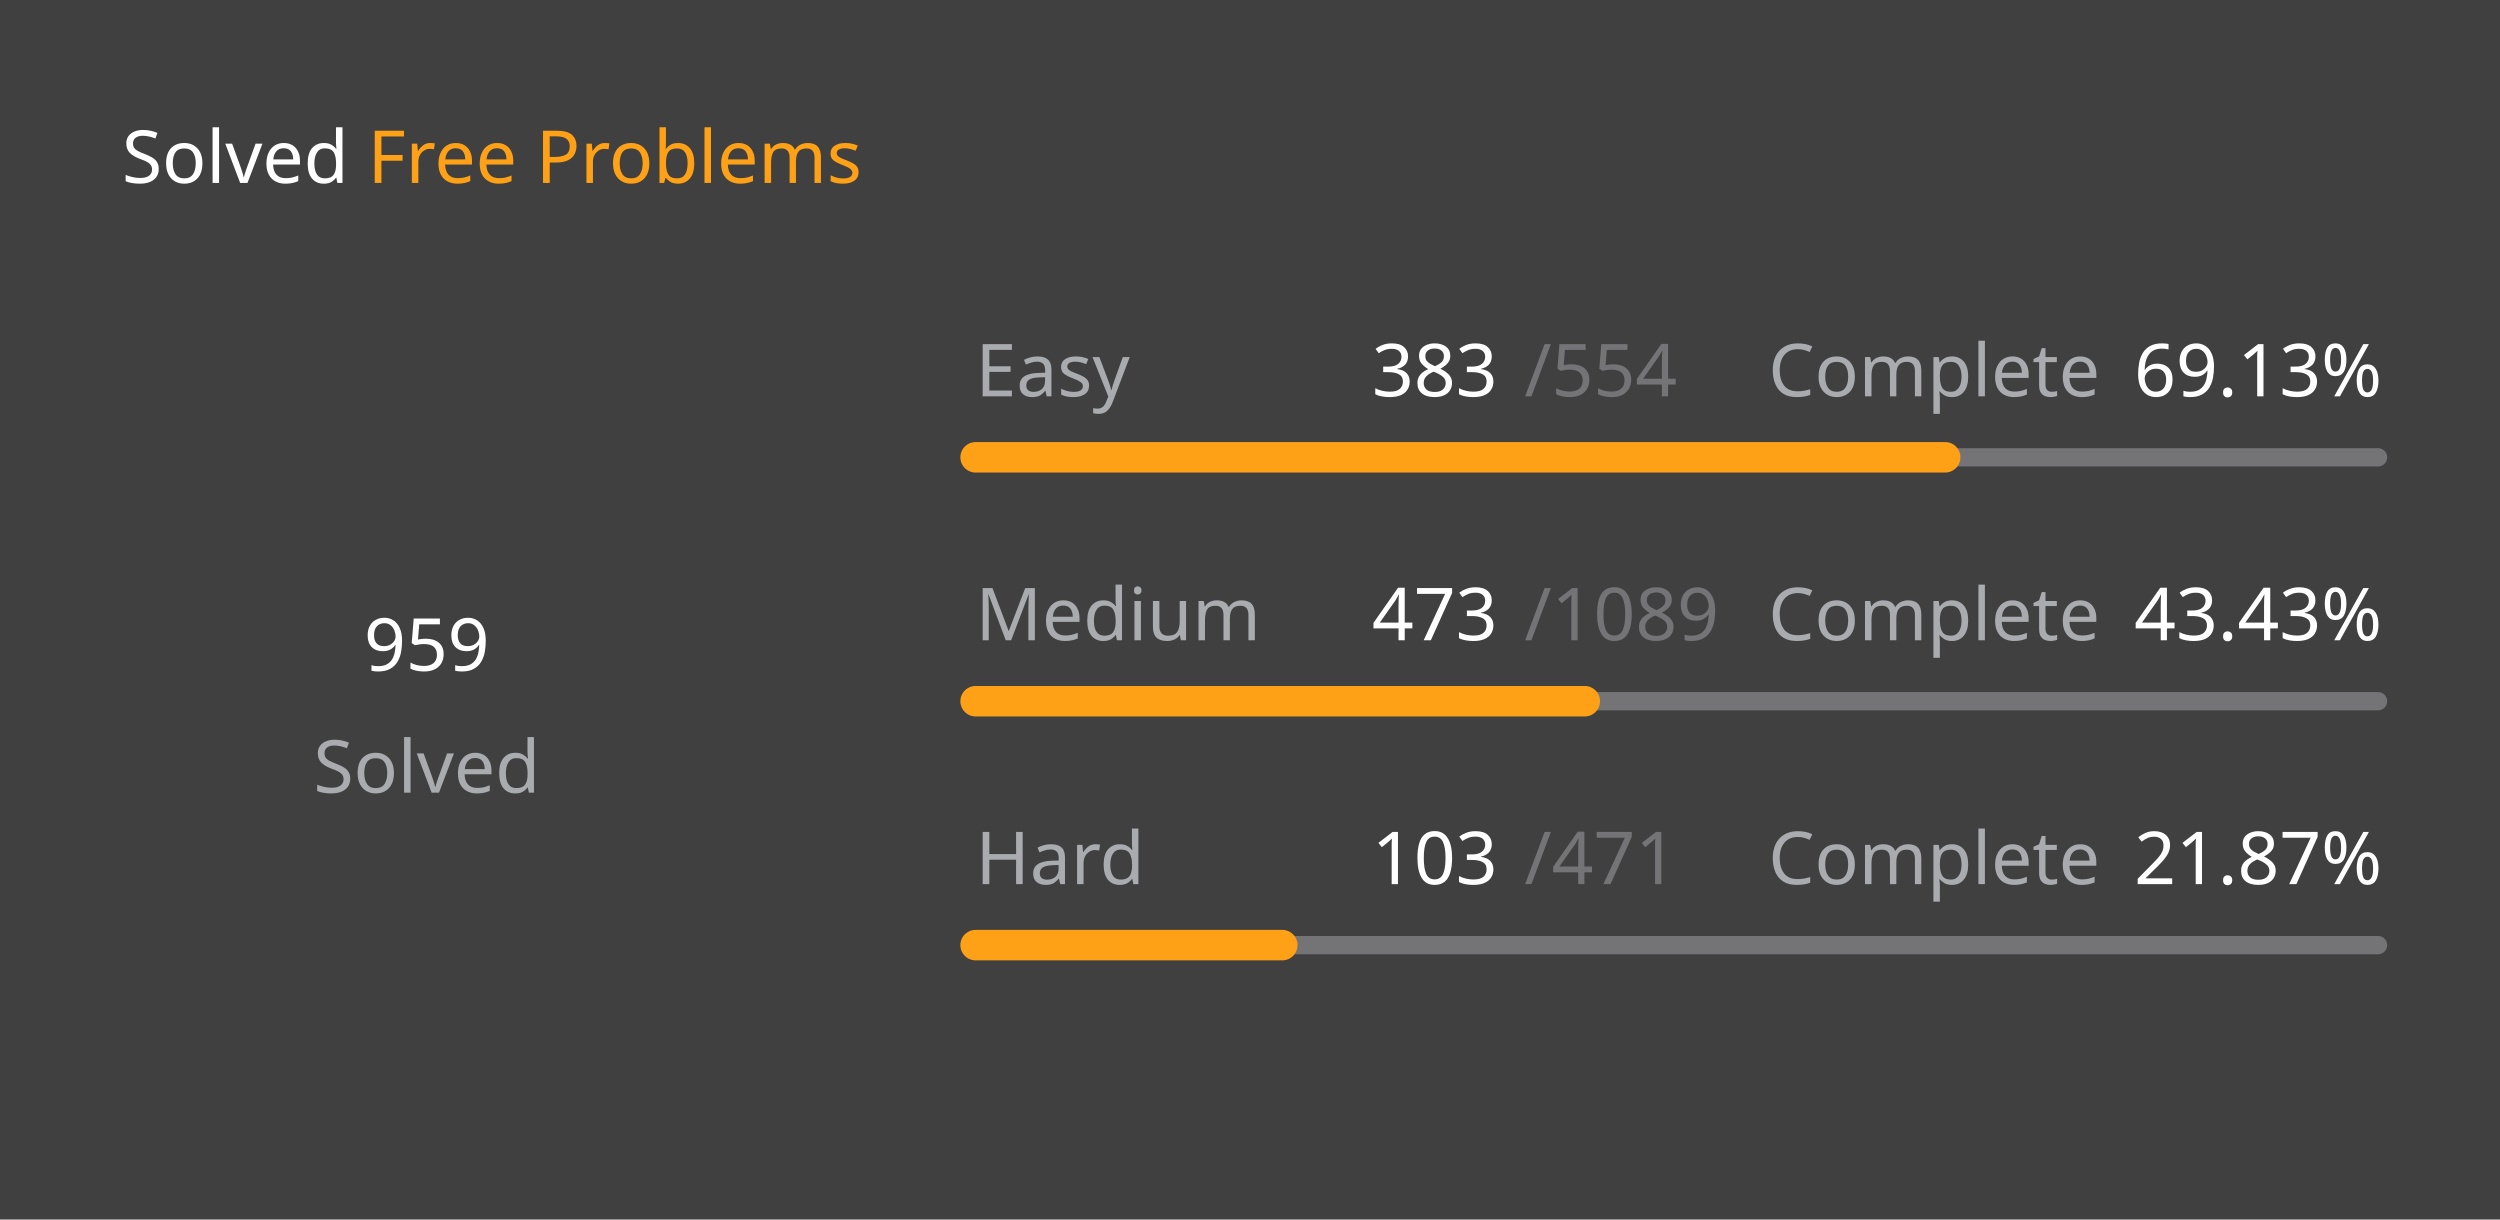
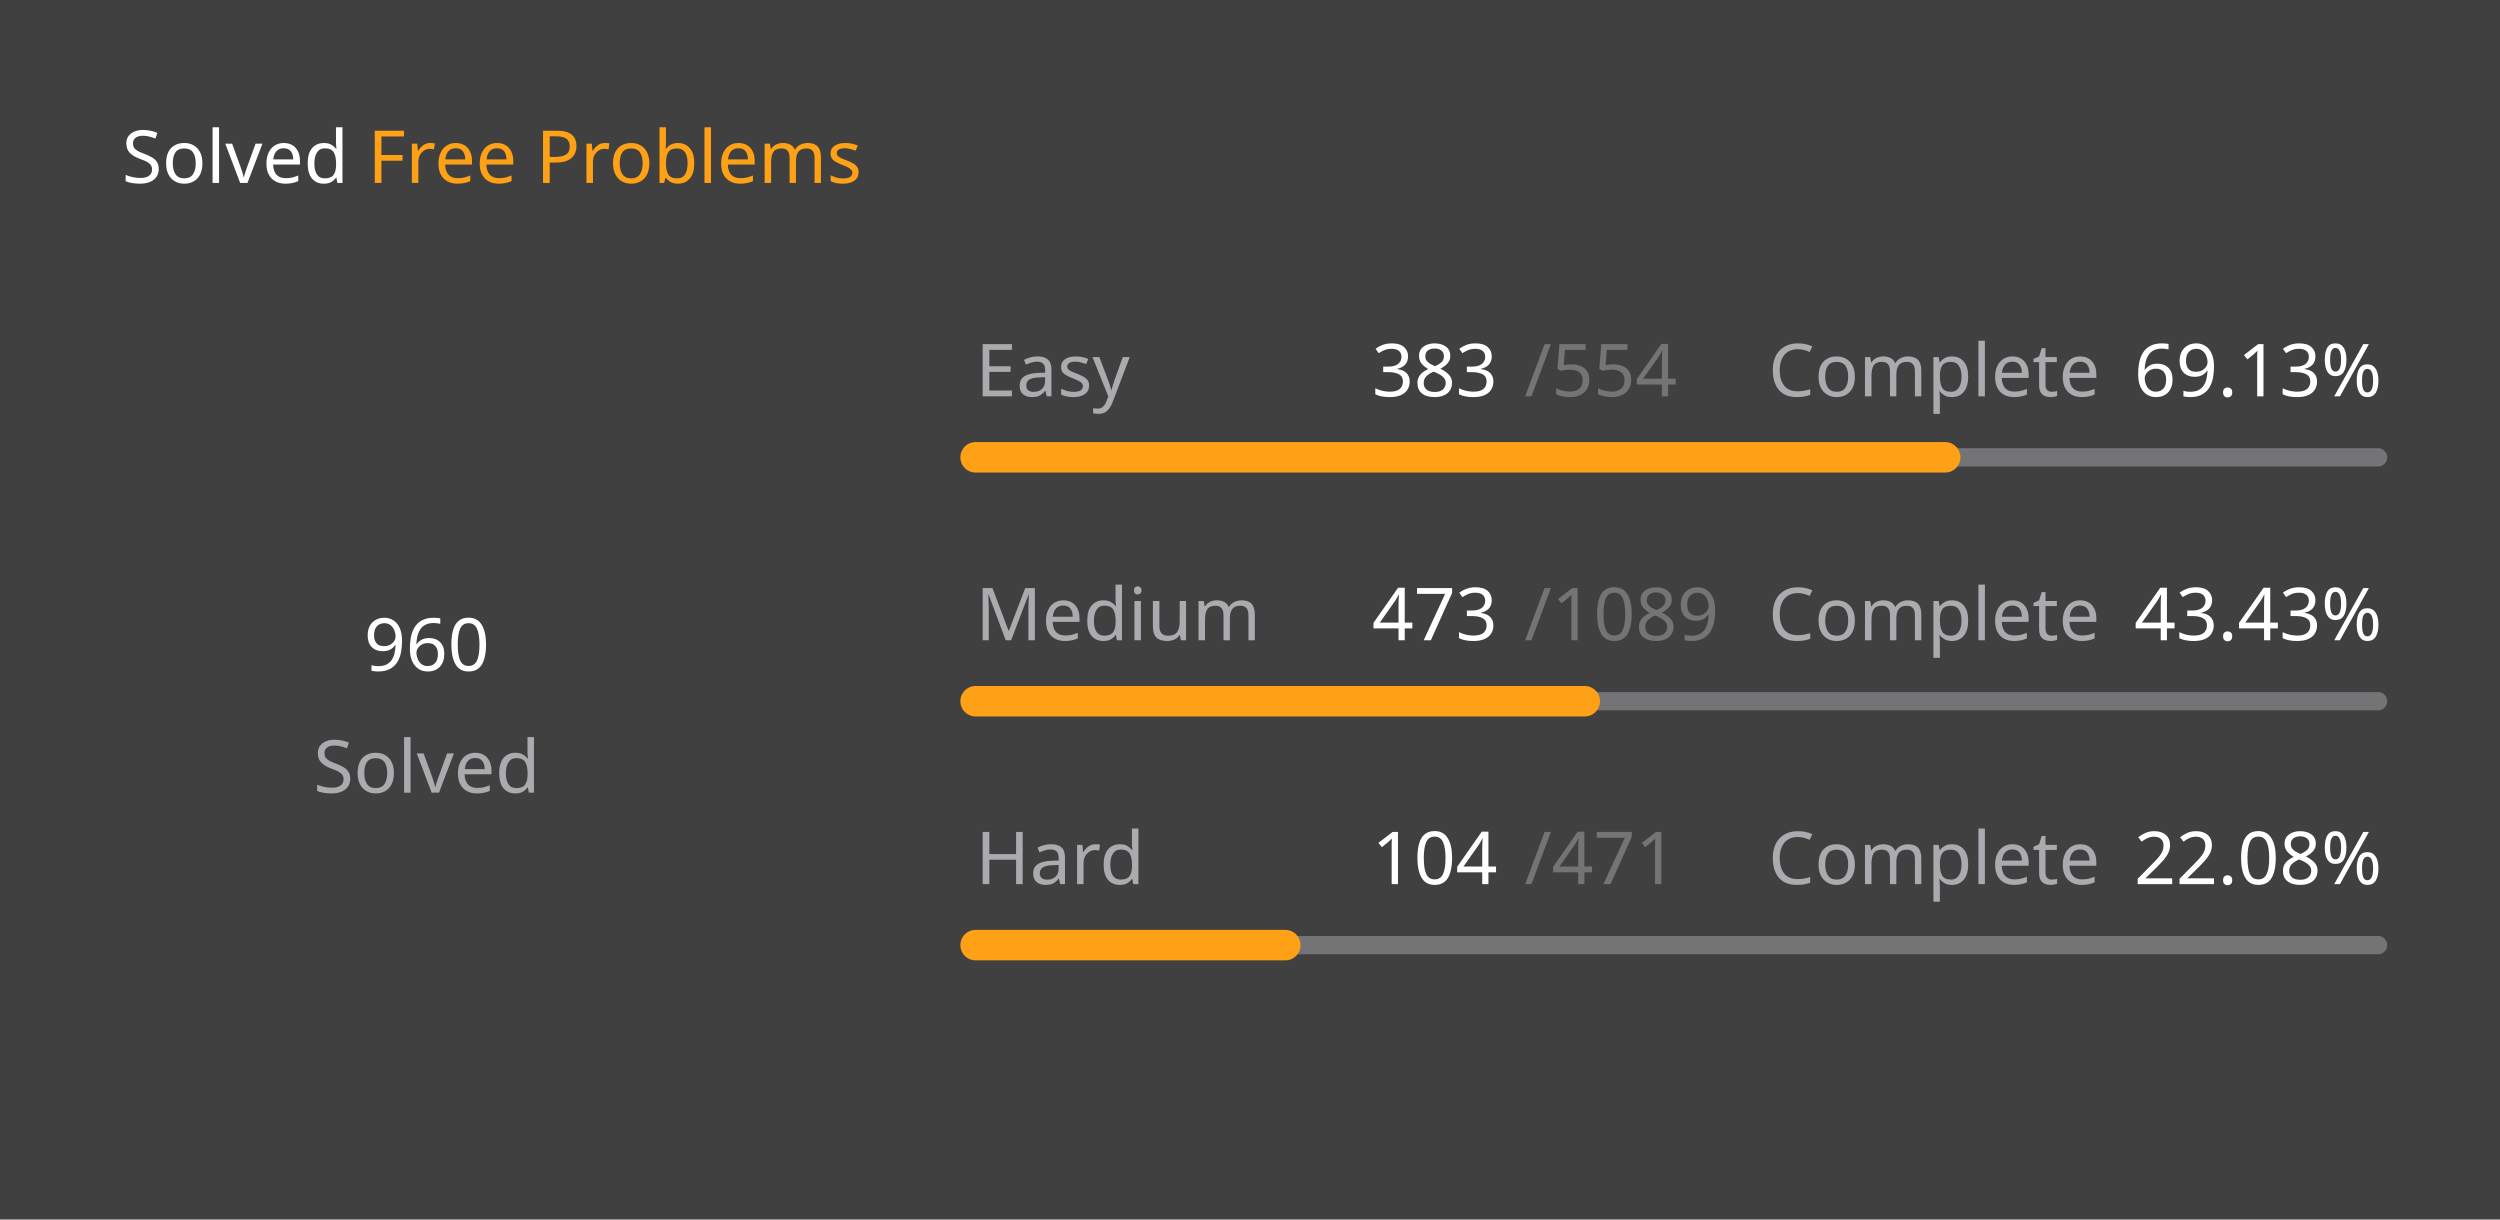
<svg xmlns="http://www.w3.org/2000/svg" version="1.1" height="200" width="410" viewBox="0 0 410 200">
  <style>*{font-family: "Segoe UI", Tahoma, Geneva, Verdana, sans-serif;}</style>
  <style>.title{font-weight: 500;font-size: 1rem;}</style>
  <style>.rotate-90{transform: rotate(-90deg);transform-origin: center;transform-box: fill-box;}</style>
  <style>.state{font-size: .75rem;}</style>
  <style>.light{color: #ffffff;fill: #ffffff;}</style>
  <style>.light-gray{color: #eff2f699;fill: #eff2f699;}</style>
  <style>.dark-gray{color: #ebebf54d;fill: #ebebf54d;}</style>
  <style>.gray{color: #747474;fill: #747474;}</style>
  <style>.orange{color: #ffa116;fill: #ffa116;}</style>
  <style>.background{color: #404040;fill: #404040;}</style>
  <rect fill="#404040" x="0" y="0" width="410" height="200" rx="0.5rem" />
  <g text-anchor="start" text-decoration="1" class="title">
    <text x="20" y="30">
      <tspan class="light">Solved</tspan>
      <tspan class="orange">Free Problems</tspan>
    </text>
  </g>
  <g class="rotate-90">
    <circle fill="none" cx="70" cy="110" r="46" stroke="#747474" stroke-width="3" stroke-linecap="round" />
-     <circle fill="none" cx="70" cy="110" r="46" stroke="#ffa116" stroke-width="5" stroke-linecap="round" stroke-dasharray="131.115 157.912" stroke-dashoffset="0" data-difficult="ALL" />
+     <circle fill="none" cx="70" cy="110" r="46" stroke="#ffa116" stroke-width="5" stroke-linecap="round" stroke-dasharray="131.251 157.775" stroke-dashoffset="0" data-difficult="ALL" />
  </g>
  <g class="state">
    <g text-anchor="middle">
-       <text x="70" y="110" class="light" font-size="1.2rem">959</text>
+       <text x="70" y="110" class="light" font-size="1.2rem">960</text>
      <text x="70" y="130" class="light-gray">Solved</text>
    </g>
    <g>
      <text x="160" y="65" class="light-gray">Easy</text>
      <text x="225" y="65" class="light">383</text>
      <text x="250" y="65" class="dark-gray">/554</text>
      <text x="290" y="65" class="light-gray">Complete</text>
      <text x="350" y="65" class="light">69.13%</text>
      <path d="M 160 75 L 390 75" stroke-linecap="round" stroke-linejoin="round" stroke="#ebebf54d" stroke-width="3" />
      <path d="M 160 75 L 319.007 75" stroke-linecap="round" stroke-linejoin="round" stroke="#ffa116" stroke-width="5" />
    </g>
    <g>
      <text x="160" y="105" class="light-gray">Medium</text>
      <text x="225" y="105" class="light">473</text>
      <text x="250" y="105" class="dark-gray">/1089</text>
      <text x="290" y="105" class="light-gray">Complete</text>
      <text x="350" y="105" class="light">43.43%</text>
      <path d="M 160 115 L 390 115" stroke-linecap="round" stroke-linejoin="round" stroke="#ebebf54d" stroke-width="3" />
      <path d="M 160 115 L 259.899 115" stroke-linecap="round" stroke-linejoin="round" stroke="#ffa116" stroke-width="5" />
    </g>
    <g>
      <text x="160" y="145" class="light-gray">Hard</text>
-       <text x="225" y="145" class="light">103</text>
+       <text x="225" y="145" class="light">104</text>
      <text x="250" y="145" class="dark-gray">/471</text>
      <text x="290" y="145" class="light-gray">Complete</text>
-       <text x="350" y="145" class="light">21.87%</text>
+       <text x="350" y="145" class="light">22.08%</text>
      <path d="M 160 155 L 390 155" stroke-linecap="round" stroke-linejoin="round" stroke="#ebebf54d" stroke-width="3" />
-       <path d="M 160 155 L 210.297 155" stroke-linecap="round" stroke-linejoin="round" stroke="#ffa116" stroke-width="5" />
+       <path d="M 160 155 L 210.786 155" stroke-linecap="round" stroke-linejoin="round" stroke="#ffa116" stroke-width="5" />
    </g>
  </g>
</svg>
